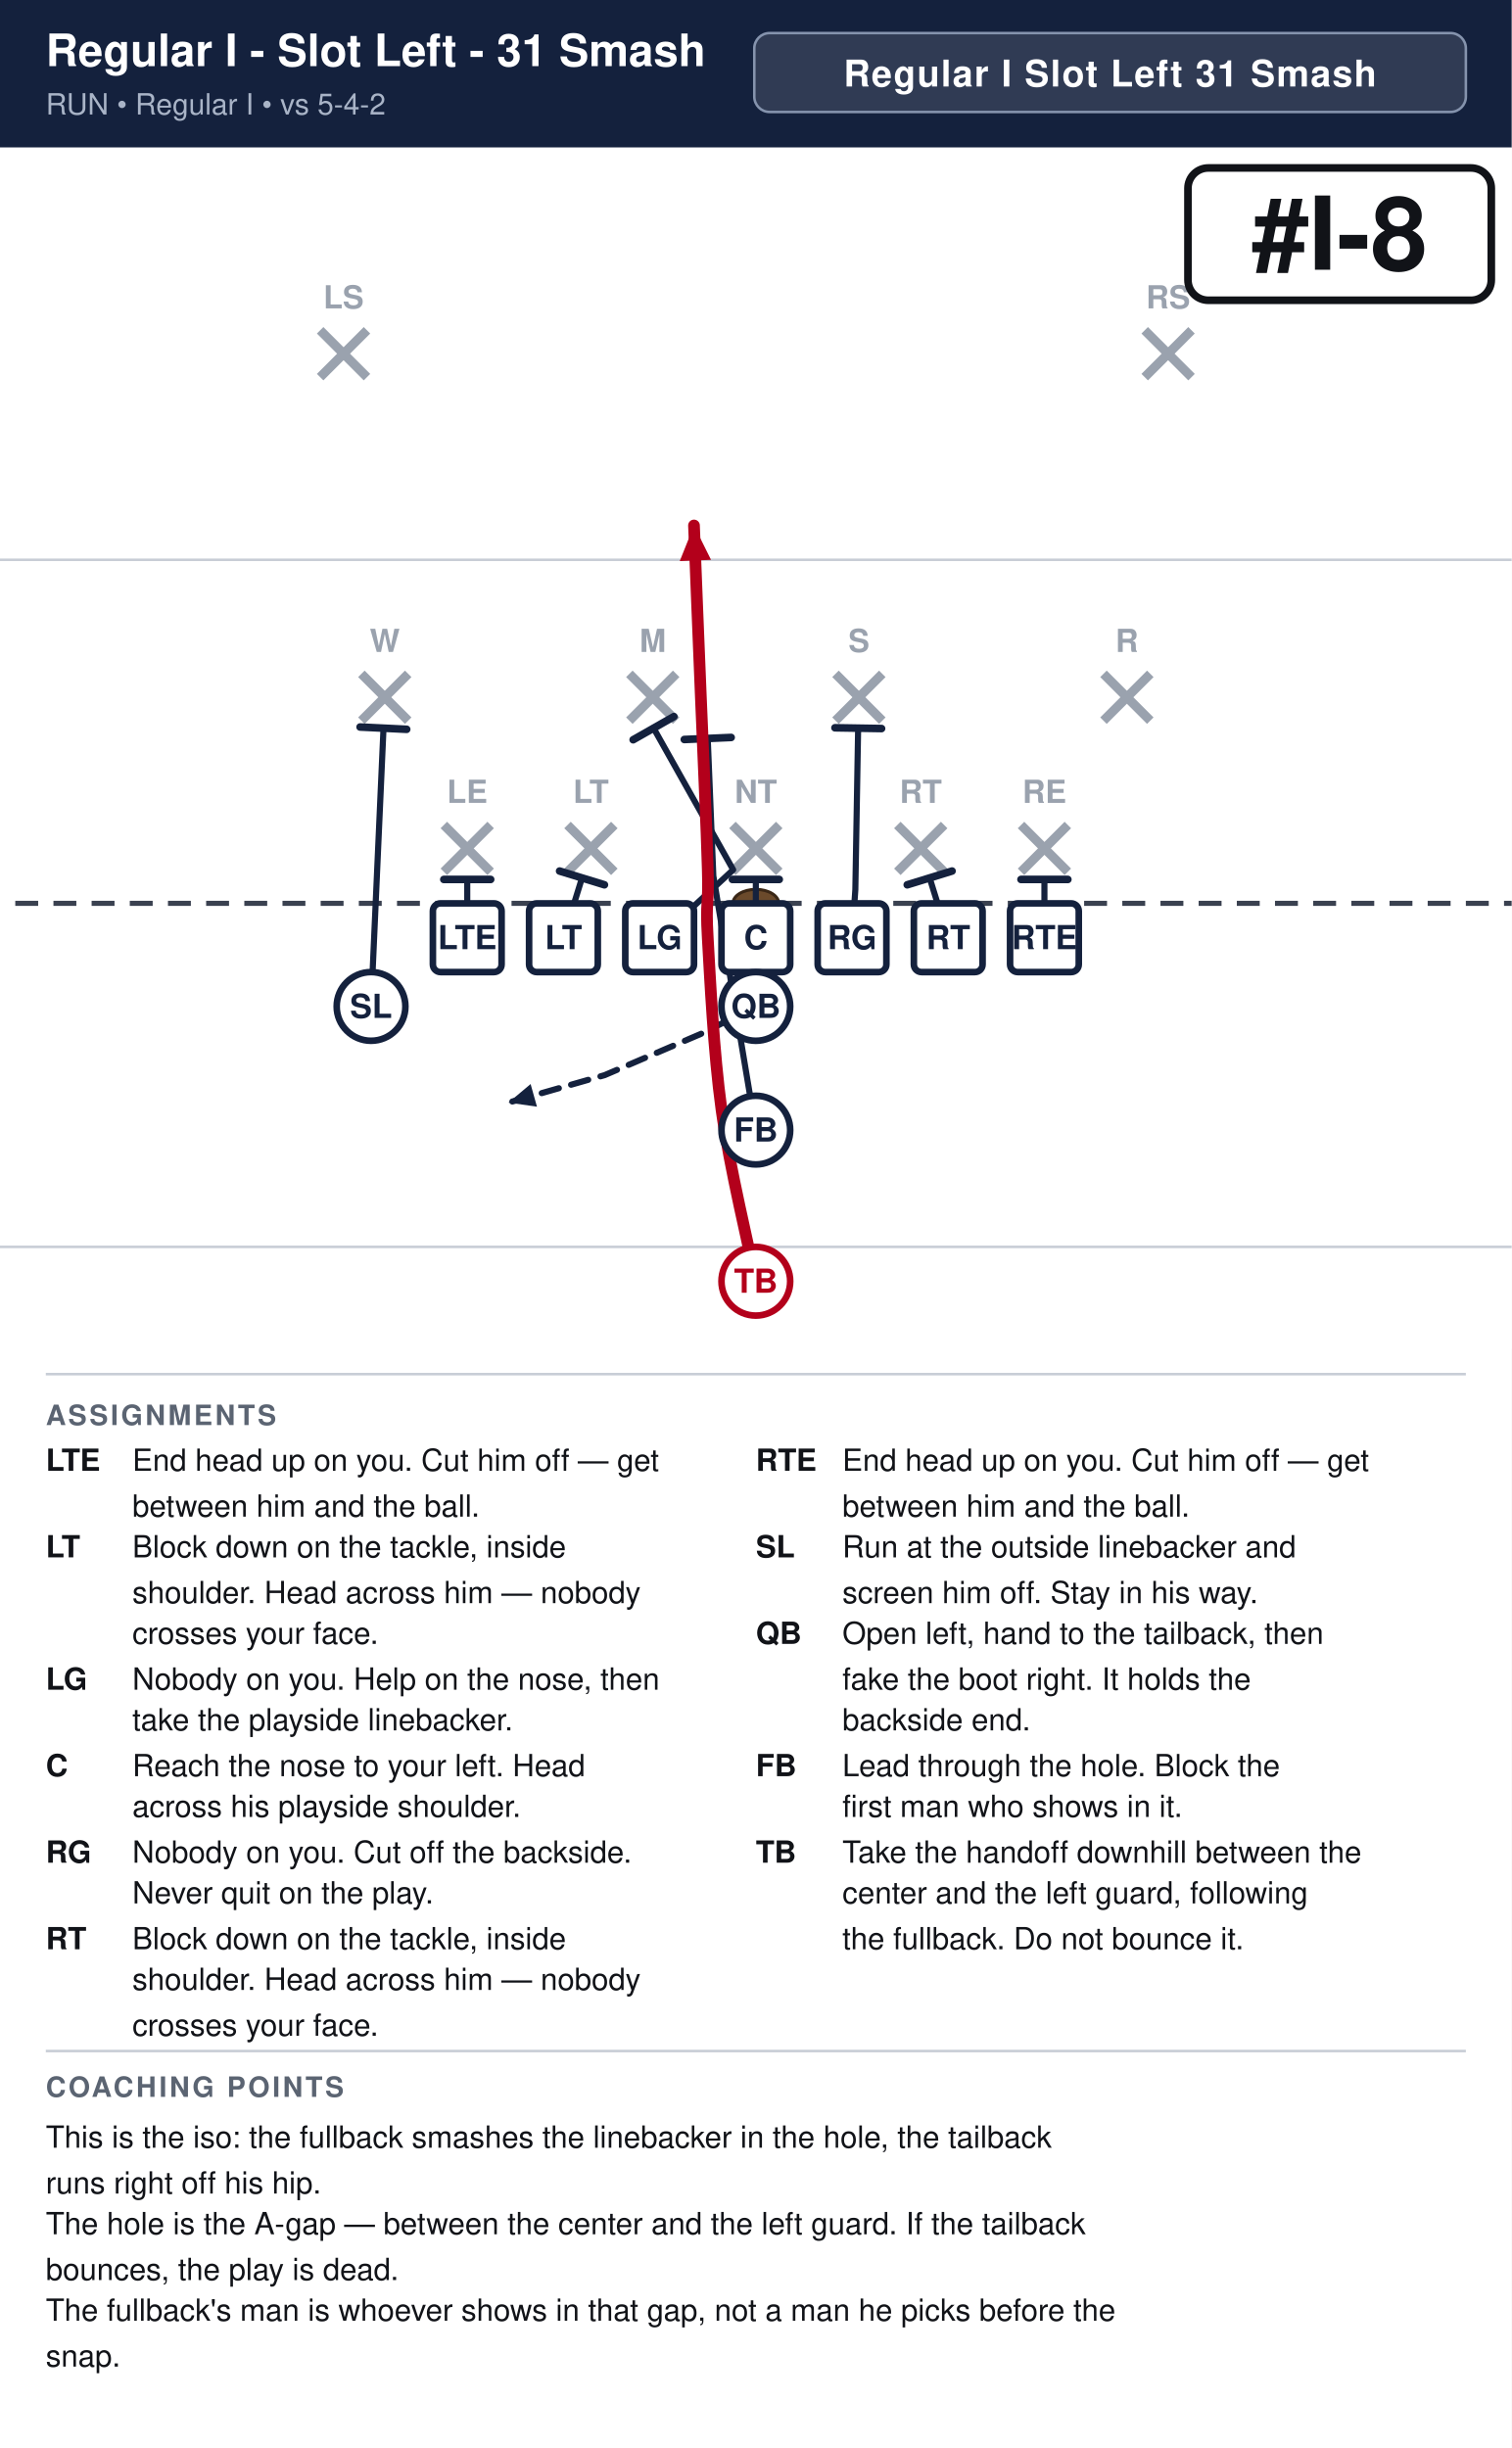
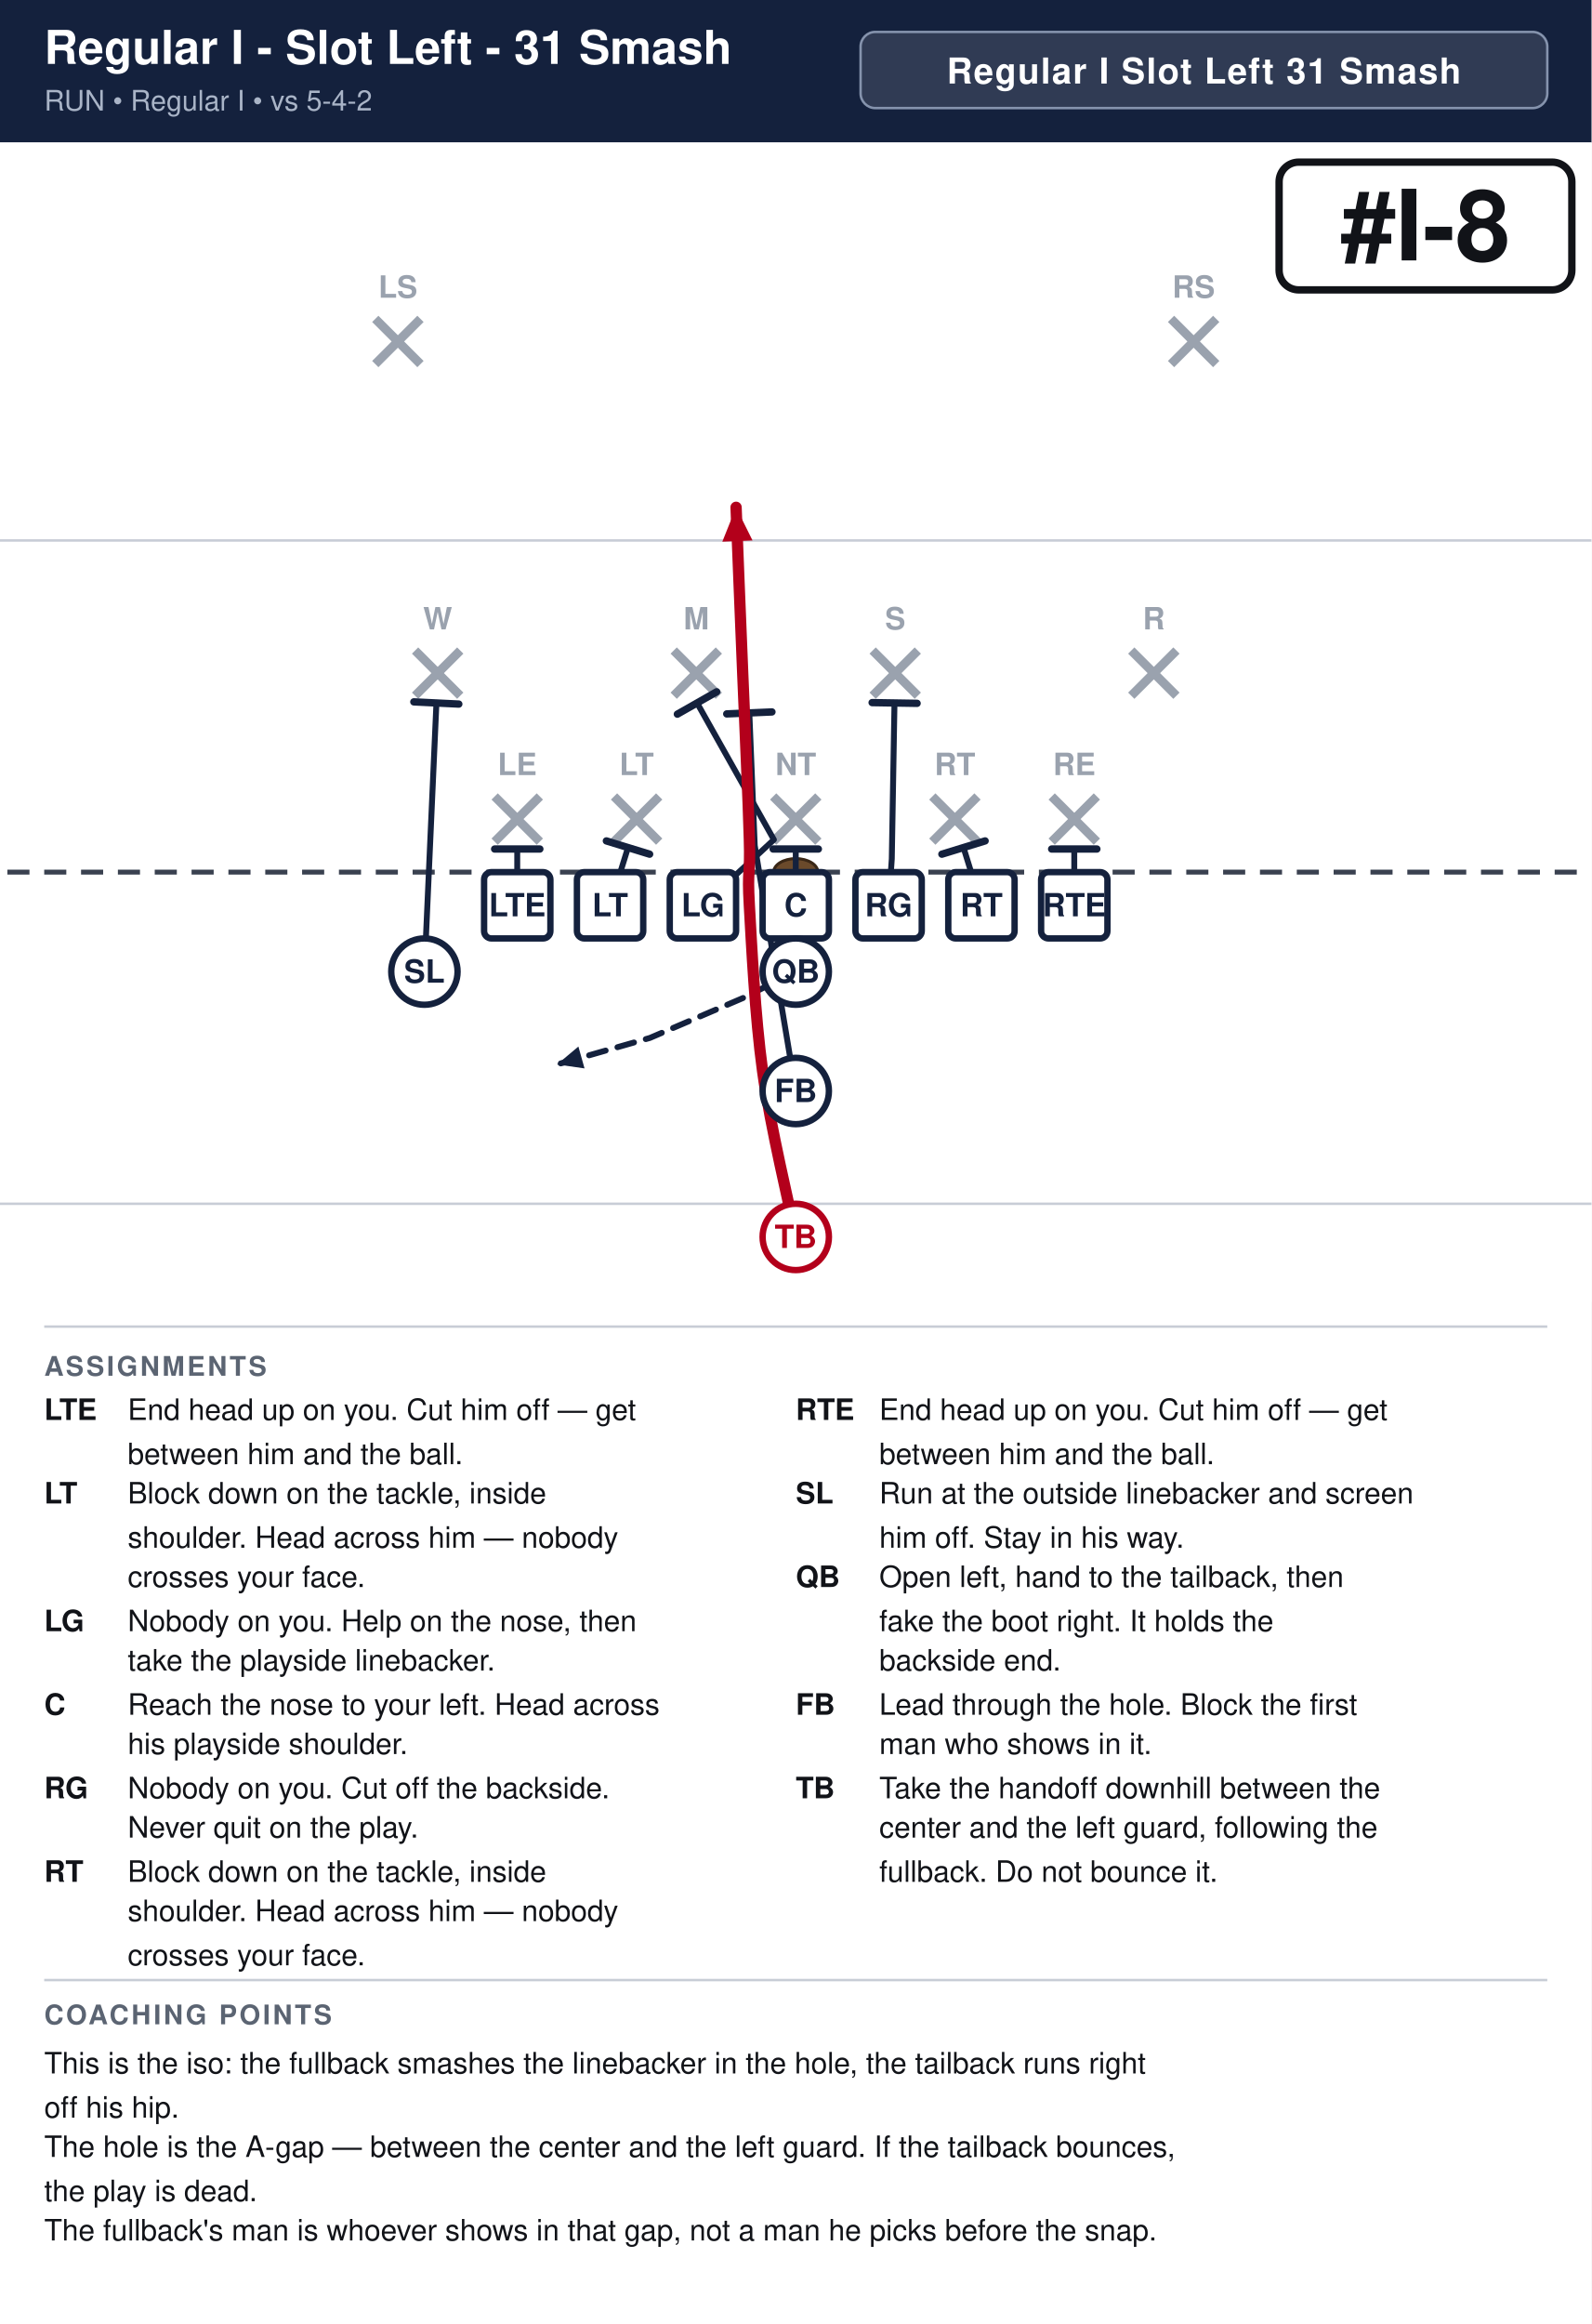
- <svg xmlns="http://www.w3.org/2000/svg" width="594" height="962" viewBox="0 0 594 962" font-family="Segoe UI, Helvetica, Arial, sans-serif">
+ <svg xmlns="http://www.w3.org/2000/svg" width="648" height="946" viewBox="0 0 648 946" font-family="Segoe UI, Helvetica, Arial, sans-serif">
  <rect width="100%" height="100%" fill="#ffffff" />
-   <rect x="0" y="0" width="594" height="58" fill="#14213d" />
-   <text x="18" y="26" font-size="17.6" font-weight="700" fill="#ffffff">Regular I - Slot Left - 31 Smash</text>
+   <rect x="0" y="0" width="648" height="58" fill="#14213d" />
+   <text x="18" y="26" font-size="19.0" font-weight="700" fill="#ffffff">Regular I - Slot Left - 31 Smash</text>
  <text x="18" y="45" font-size="11.5" fill="#a9b4c7">RUN  •  Regular I  •  vs 5-4-2</text>
-   <rect x="296.4" y="13" width="279.6" height="31" rx="6" fill="#ffffff" fill-opacity="0.12" stroke="#8593ad" stroke-width="1" />
-   <text x="436.2" y="34" text-anchor="middle" font-size="14.5" font-weight="700" fill="#ffffff" letter-spacing="0.5">Regular I Slot Left 31 Smash</text>
+   <rect x="350.4" y="13" width="279.6" height="31" rx="6" fill="#ffffff" fill-opacity="0.12" stroke="#8593ad" stroke-width="1" />
+   <text x="490.2" y="34" text-anchor="middle" font-size="14.5" font-weight="700" fill="#ffffff" letter-spacing="0.5">Regular I Slot Left 31 Smash</text>
  <clipPath id="fieldclip">
-     <rect x="0" y="58" width="594" height="472" />
+     <rect x="0" y="58" width="648" height="472" />
  </clipPath>
  <g clip-path="url(#fieldclip)">
-     <g transform="translate(-54.0,31.0)">
+     <g transform="translate(-27.0,31.0)">
      <rect x="0" y="0" width="702" height="513" fill="#ffffff" />
      <line x1="0" y1="459.0" x2="702" y2="459.0" stroke="#c8cdd6" stroke-width="1" />
      <line x1="0" y1="189.0" x2="702" y2="189.0" stroke="#c8cdd6" stroke-width="1" />
      <line x1="0" y1="324.0" x2="702" y2="324.0" stroke="#3a4150" stroke-width="2" stroke-dasharray="9 6" />
      <ellipse cx="351.0" cy="324.0" rx="9" ry="5.5" fill="#6b4a2b" stroke="#3a2716" stroke-width="1.2" />
      <line x1="228.4" y1="293.2" x2="246.8" y2="311.6" stroke="#9aa2ae" stroke-width="3.6" />
      <line x1="246.8" y1="293.2" x2="228.4" y2="311.6" stroke="#9aa2ae" stroke-width="3.6" />
      <text x="237.6" y="284.5" text-anchor="middle" font-size="12.5" fill="#9aa2ae" font-weight="600">LE</text>
      <line x1="277.0" y1="293.2" x2="295.4" y2="311.6" stroke="#9aa2ae" stroke-width="3.6" />
      <line x1="295.4" y1="293.2" x2="277.0" y2="311.6" stroke="#9aa2ae" stroke-width="3.6" />
      <text x="286.2" y="284.5" text-anchor="middle" font-size="12.5" fill="#9aa2ae" font-weight="600">LT</text>
      <line x1="341.8" y1="293.2" x2="360.2" y2="311.6" stroke="#9aa2ae" stroke-width="3.6" />
      <line x1="360.2" y1="293.2" x2="341.8" y2="311.6" stroke="#9aa2ae" stroke-width="3.6" />
      <text x="351.0" y="284.5" text-anchor="middle" font-size="12.5" fill="#9aa2ae" font-weight="600">NT</text>
      <line x1="406.6" y1="293.2" x2="425.0" y2="311.6" stroke="#9aa2ae" stroke-width="3.6" />
      <line x1="425.0" y1="293.2" x2="406.6" y2="311.6" stroke="#9aa2ae" stroke-width="3.6" />
      <text x="415.8" y="284.5" text-anchor="middle" font-size="12.5" fill="#9aa2ae" font-weight="600">RT</text>
      <line x1="455.2" y1="293.2" x2="473.6" y2="311.6" stroke="#9aa2ae" stroke-width="3.6" />
      <line x1="473.6" y1="293.2" x2="455.2" y2="311.6" stroke="#9aa2ae" stroke-width="3.6" />
      <text x="464.4" y="284.5" text-anchor="middle" font-size="12.5" fill="#9aa2ae" font-weight="600">RE</text>
      <line x1="196.0" y1="233.8" x2="214.4" y2="252.2" stroke="#9aa2ae" stroke-width="3.6" />
      <line x1="214.4" y1="233.8" x2="196.0" y2="252.2" stroke="#9aa2ae" stroke-width="3.6" />
      <text x="205.2" y="225.2" text-anchor="middle" font-size="12.5" fill="#9aa2ae" font-weight="600">W</text>
      <line x1="301.3" y1="233.8" x2="319.7" y2="252.2" stroke="#9aa2ae" stroke-width="3.6" />
      <line x1="319.7" y1="233.8" x2="301.3" y2="252.2" stroke="#9aa2ae" stroke-width="3.6" />
      <text x="310.5" y="225.2" text-anchor="middle" font-size="12.5" fill="#9aa2ae" font-weight="600">M</text>
      <line x1="382.3" y1="233.8" x2="400.7" y2="252.2" stroke="#9aa2ae" stroke-width="3.6" />
      <line x1="400.7" y1="233.8" x2="382.3" y2="252.2" stroke="#9aa2ae" stroke-width="3.6" />
      <text x="391.5" y="225.2" text-anchor="middle" font-size="12.5" fill="#9aa2ae" font-weight="600">S</text>
      <line x1="487.6" y1="233.8" x2="506.0" y2="252.2" stroke="#9aa2ae" stroke-width="3.6" />
      <line x1="506.0" y1="233.8" x2="487.6" y2="252.2" stroke="#9aa2ae" stroke-width="3.6" />
      <text x="496.8" y="225.2" text-anchor="middle" font-size="12.5" fill="#9aa2ae" font-weight="600">R</text>
      <line x1="179.8" y1="98.8" x2="198.2" y2="117.2" stroke="#9aa2ae" stroke-width="3.6" />
      <line x1="198.2" y1="98.8" x2="179.8" y2="117.2" stroke="#9aa2ae" stroke-width="3.6" />
      <text x="189.0" y="90.2" text-anchor="middle" font-size="12.5" fill="#9aa2ae" font-weight="600">LS</text>
      <line x1="503.8" y1="98.8" x2="522.2" y2="117.2" stroke="#9aa2ae" stroke-width="3.6" />
      <line x1="522.2" y1="98.8" x2="503.8" y2="117.2" stroke="#9aa2ae" stroke-width="3.6" />
      <text x="513.0" y="90.2" text-anchor="middle" font-size="12.5" fill="#9aa2ae" font-weight="600">RS</text>
      <path d="M237.6,337.5 L237.6,314.6" fill="none" stroke="#14213d" stroke-width="2.4" stroke-linecap="round" stroke-linejoin="round" />
      <line x1="228.4" y1="314.6" x2="246.8" y2="314.6" stroke="#14213d" stroke-width="3.0" stroke-linecap="round" />
      <path d="M275.4,337.5 L282.7,314.0" fill="none" stroke="#14213d" stroke-width="2.4" stroke-linecap="round" stroke-linejoin="round" />
      <line x1="273.9" y1="311.3" x2="291.5" y2="316.7" stroke="#14213d" stroke-width="3.0" stroke-linecap="round" />
      <path d="M313.2,337.5 L342.1,310.8 L310.8,255.1" fill="none" stroke="#14213d" stroke-width="2.4" stroke-linecap="round" stroke-linejoin="round" />
      <line x1="302.8" y1="259.7" x2="318.8" y2="250.6" stroke="#14213d" stroke-width="3.0" stroke-linecap="round" />
      <path d="M351.0,337.5 L351.0,314.6" fill="none" stroke="#14213d" stroke-width="2.4" stroke-linecap="round" stroke-linejoin="round" />
      <line x1="341.8" y1="314.6" x2="360.2" y2="314.6" stroke="#14213d" stroke-width="3.0" stroke-linecap="round" />
      <path d="M388.8,337.5 L390.1,318.6 L391.2,255.1" fill="none" stroke="#14213d" stroke-width="2.4" stroke-linecap="round" stroke-linejoin="round" />
      <line x1="382.1" y1="255.0" x2="400.4" y2="255.3" stroke="#14213d" stroke-width="3.0" stroke-linecap="round" />
      <path d="M426.6,337.5 L419.3,314.0" fill="none" stroke="#14213d" stroke-width="2.4" stroke-linecap="round" stroke-linejoin="round" />
      <line x1="410.5" y1="316.7" x2="428.1" y2="311.3" stroke="#14213d" stroke-width="3.0" stroke-linecap="round" />
      <path d="M464.4,337.5 L464.4,314.6" fill="none" stroke="#14213d" stroke-width="2.4" stroke-linecap="round" stroke-linejoin="round" />
      <line x1="455.2" y1="314.6" x2="473.6" y2="314.6" stroke="#14213d" stroke-width="3.0" stroke-linecap="round" />
      <path d="M199.8,364.5 L204.7,255.1" fill="none" stroke="#14213d" stroke-width="2.4" stroke-linecap="round" stroke-linejoin="round" />
      <line x1="195.5" y1="254.7" x2="213.8" y2="255.6" stroke="#14213d" stroke-width="3.0" stroke-linecap="round" />
      <path d="M351.0,364.5 L329.4,375.3 L291.6,391.5 L253.8,402.3" fill="none" stroke="#14213d" stroke-width="2.4" stroke-linecap="round" stroke-linejoin="round" stroke-dasharray="7 5" />
      <polygon points="253.8,402.3 262.5,395.0 265.0,403.9" fill="#14213d" />
      <path d="M351.0,413.1 L334.3,313.2 L332.1,259.2" fill="none" stroke="#14213d" stroke-width="2.4" stroke-linecap="round" stroke-linejoin="round" />
      <line x1="322.9" y1="259.6" x2="341.3" y2="258.8" stroke="#14213d" stroke-width="3.0" stroke-linecap="round" />
      <path d="M351.0,472.5 C348.8,461.2 340.6,427.5 337.5,405.0 C334.4,382.5 333.0,353.2 332.1,337.5 C331.2,321.8 332.6,326.2 332.1,310.5 C331.7,294.8 330.3,265.5 329.4,243.0 C328.5,220.5 327.1,186.8 326.7,175.5" fill="none" stroke="#b3001b" stroke-width="4.6" stroke-linecap="round" stroke-linejoin="round" />
      <polygon points="326.7,175.5 333.4,189.0 321.1,189.5" fill="#b3001b" />
      <rect x="224.1" y="324.0" width="27.0" height="27.0" rx="3" fill="#ffffff" stroke="#14213d" stroke-width="2.6" />
      <text x="237.6" y="342.0" text-anchor="middle" font-size="13" font-weight="700" fill="#14213d">LTE</text>
      <rect x="261.9" y="324.0" width="27.0" height="27.0" rx="3" fill="#ffffff" stroke="#14213d" stroke-width="2.6" />
      <text x="275.4" y="342.0" text-anchor="middle" font-size="13" font-weight="700" fill="#14213d">LT</text>
      <rect x="299.7" y="324.0" width="27.0" height="27.0" rx="3" fill="#ffffff" stroke="#14213d" stroke-width="2.6" />
      <text x="313.2" y="342.0" text-anchor="middle" font-size="13" font-weight="700" fill="#14213d">LG</text>
      <rect x="337.5" y="324.0" width="27.0" height="27.0" rx="3" fill="#ffffff" stroke="#14213d" stroke-width="2.6" />
      <text x="351.0" y="342.0" text-anchor="middle" font-size="13" font-weight="700" fill="#14213d">C</text>
      <rect x="375.3" y="324.0" width="27.0" height="27.0" rx="3" fill="#ffffff" stroke="#14213d" stroke-width="2.6" />
      <text x="388.8" y="342.0" text-anchor="middle" font-size="13" font-weight="700" fill="#14213d">RG</text>
      <rect x="413.1" y="324.0" width="27.0" height="27.0" rx="3" fill="#ffffff" stroke="#14213d" stroke-width="2.6" />
      <text x="426.6" y="342.0" text-anchor="middle" font-size="13" font-weight="700" fill="#14213d">RT</text>
      <rect x="450.9" y="324.0" width="27.0" height="27.0" rx="3" fill="#ffffff" stroke="#14213d" stroke-width="2.6" />
      <text x="464.4" y="342.0" text-anchor="middle" font-size="13" font-weight="700" fill="#14213d">RTE</text>
      <circle cx="199.8" cy="364.5" r="13.5" fill="#ffffff" stroke="#14213d" stroke-width="2.6" />
      <text x="199.8" y="369.0" text-anchor="middle" font-size="13" font-weight="700" fill="#14213d">SL</text>
      <circle cx="351.0" cy="364.5" r="13.5" fill="#ffffff" stroke="#14213d" stroke-width="2.6" />
      <text x="351.0" y="369.0" text-anchor="middle" font-size="13" font-weight="700" fill="#14213d">QB</text>
      <circle cx="351.0" cy="413.1" r="13.5" fill="#ffffff" stroke="#14213d" stroke-width="2.6" />
      <text x="351.0" y="417.6" text-anchor="middle" font-size="13" font-weight="700" fill="#14213d">FB</text>
      <circle cx="351.0" cy="472.5" r="13.5" fill="#ffffff" stroke="#b3001b" stroke-width="2.6" />
      <text x="351.0" y="477.0" text-anchor="middle" font-size="13" font-weight="700" fill="#b3001b">TB</text>
-       <rect x="520.8" y="35.0" width="119.2" height="52.0" rx="8" fill="#ffffff" stroke="#111318" stroke-width="3" />
-       <text x="580.4" y="75.0" text-anchor="middle" font-size="40" font-weight="800" fill="#111318">#I-8</text>
+       <rect x="547.8" y="35.0" width="119.2" height="52.0" rx="8" fill="#ffffff" stroke="#111318" stroke-width="3" />
+       <text x="607.4" y="75.0" text-anchor="middle" font-size="40" font-weight="800" fill="#111318">#I-8</text>
    </g>
  </g>
-   <line x1="18" y1="540" x2="576" y2="540" stroke="#c8cdd6" stroke-width="1" />
+   <line x1="18" y1="540" x2="630" y2="540" stroke="#c8cdd6" stroke-width="1" />
  <text x="18" y="560" font-size="11" font-weight="700" fill="#5b6472" letter-spacing="1">ASSIGNMENTS</text>
  <text x="18" y="578" font-size="12" font-weight="700" fill="#111318">LTE</text>
  <text x="52" y="578" font-size="12" fill="#111318">End head up on you. Cut him off — get</text>
  <text x="52" y="596" font-size="12" fill="#111318">between him and the ball.</text>
  <text x="18" y="612" font-size="12" font-weight="700" fill="#111318">LT</text>
  <text x="52" y="612" font-size="12" fill="#111318">Block down on the tackle, inside</text>
  <text x="52" y="630" font-size="12" fill="#111318">shoulder. Head across him — nobody</text>
  <text x="52" y="646" font-size="12" fill="#111318">crosses your face.</text>
  <text x="18" y="664" font-size="12" font-weight="700" fill="#111318">LG</text>
  <text x="52" y="664" font-size="12" fill="#111318">Nobody on you. Help on the nose, then</text>
  <text x="52" y="680" font-size="12" fill="#111318">take the playside linebacker.</text>
  <text x="18" y="698" font-size="12" font-weight="700" fill="#111318">C</text>
-   <text x="52" y="698" font-size="12" fill="#111318">Reach the nose to your left. Head</text>
-   <text x="52" y="714" font-size="12" fill="#111318">across his playside shoulder.</text>
+   <text x="52" y="698" font-size="12" fill="#111318">Reach the nose to your left. Head across</text>
+   <text x="52" y="714" font-size="12" fill="#111318">his playside shoulder.</text>
  <text x="18" y="732" font-size="12" font-weight="700" fill="#111318">RG</text>
  <text x="52" y="732" font-size="12" fill="#111318">Nobody on you. Cut off the backside.</text>
  <text x="52" y="748" font-size="12" fill="#111318">Never quit on the play.</text>
  <text x="18" y="766" font-size="12" font-weight="700" fill="#111318">RT</text>
  <text x="52" y="766" font-size="12" fill="#111318">Block down on the tackle, inside</text>
  <text x="52" y="782" font-size="12" fill="#111318">shoulder. Head across him — nobody</text>
  <text x="52" y="800" font-size="12" fill="#111318">crosses your face.</text>
-   <text x="297" y="578" font-size="12" font-weight="700" fill="#111318">RTE</text>
-   <text x="331" y="578" font-size="12" fill="#111318">End head up on you. Cut him off — get</text>
-   <text x="331" y="596" font-size="12" fill="#111318">between him and the ball.</text>
-   <text x="297" y="612" font-size="12" font-weight="700" fill="#111318">SL</text>
-   <text x="331" y="612" font-size="12" fill="#111318">Run at the outside linebacker and</text>
-   <text x="331" y="630" font-size="12" fill="#111318">screen him off. Stay in his way.</text>
-   <text x="297" y="646" font-size="12" font-weight="700" fill="#111318">QB</text>
-   <text x="331" y="646" font-size="12" fill="#111318">Open left, hand to the tailback, then</text>
-   <text x="331" y="664" font-size="12" fill="#111318">fake the boot right. It holds the</text>
-   <text x="331" y="680" font-size="12" fill="#111318">backside end.</text>
-   <text x="297" y="698" font-size="12" font-weight="700" fill="#111318">FB</text>
-   <text x="331" y="698" font-size="12" fill="#111318">Lead through the hole. Block the</text>
-   <text x="331" y="714" font-size="12" fill="#111318">first man who shows in it.</text>
-   <text x="297" y="732" font-size="12" font-weight="700" fill="#111318">TB</text>
-   <text x="331" y="732" font-size="12" fill="#111318">Take the handoff downhill between the</text>
-   <text x="331" y="748" font-size="12" fill="#111318">center and the left guard, following</text>
-   <text x="331" y="766" font-size="12" fill="#111318">the fullback. Do not bounce it.</text>
-   <line x1="18" y1="806" x2="576" y2="806" stroke="#c8cdd6" stroke-width="1" />
+   <text x="324" y="578" font-size="12" font-weight="700" fill="#111318">RTE</text>
+   <text x="358" y="578" font-size="12" fill="#111318">End head up on you. Cut him off — get</text>
+   <text x="358" y="596" font-size="12" fill="#111318">between him and the ball.</text>
+   <text x="324" y="612" font-size="12" font-weight="700" fill="#111318">SL</text>
+   <text x="358" y="612" font-size="12" fill="#111318">Run at the outside linebacker and screen</text>
+   <text x="358" y="630" font-size="12" fill="#111318">him off. Stay in his way.</text>
+   <text x="324" y="646" font-size="12" font-weight="700" fill="#111318">QB</text>
+   <text x="358" y="646" font-size="12" fill="#111318">Open left, hand to the tailback, then</text>
+   <text x="358" y="664" font-size="12" fill="#111318">fake the boot right. It holds the</text>
+   <text x="358" y="680" font-size="12" fill="#111318">backside end.</text>
+   <text x="324" y="698" font-size="12" font-weight="700" fill="#111318">FB</text>
+   <text x="358" y="698" font-size="12" fill="#111318">Lead through the hole. Block the first</text>
+   <text x="358" y="714" font-size="12" fill="#111318">man who shows in it.</text>
+   <text x="324" y="732" font-size="12" font-weight="700" fill="#111318">TB</text>
+   <text x="358" y="732" font-size="12" fill="#111318">Take the handoff downhill between the</text>
+   <text x="358" y="748" font-size="12" fill="#111318">center and the left guard, following the</text>
+   <text x="358" y="766" font-size="12" fill="#111318">fullback. Do not bounce it.</text>
+   <line x1="18" y1="806" x2="630" y2="806" stroke="#c8cdd6" stroke-width="1" />
  <text x="18" y="824" font-size="11" font-weight="700" fill="#5b6472" letter-spacing="1">COACHING POINTS</text>
-   <text x="18" y="844" font-size="12" fill="#111318">This is the iso: the fullback smashes the linebacker in the hole, the tailback</text>
-   <text x="18" y="862" font-size="12" fill="#111318">runs right off his hip.</text>
-   <text x="18" y="878" font-size="12" fill="#111318">The hole is the A-gap — between the center and the left guard. If the tailback</text>
-   <text x="18" y="896" font-size="12" fill="#111318">bounces, the play is dead.</text>
-   <text x="18" y="912" font-size="12" fill="#111318">The fullback's man is whoever shows in that gap, not a man he picks before the</text>
-   <text x="18" y="930" font-size="12" fill="#111318">snap.</text>
+   <text x="18" y="844" font-size="12" fill="#111318">This is the iso: the fullback smashes the linebacker in the hole, the tailback runs right</text>
+   <text x="18" y="862" font-size="12" fill="#111318">off his hip.</text>
+   <text x="18" y="878" font-size="12" fill="#111318">The hole is the A-gap — between the center and the left guard. If the tailback bounces,</text>
+   <text x="18" y="896" font-size="12" fill="#111318">the play is dead.</text>
+   <text x="18" y="912" font-size="12" fill="#111318">The fullback's man is whoever shows in that gap, not a man he picks before the snap.</text>
</svg>
